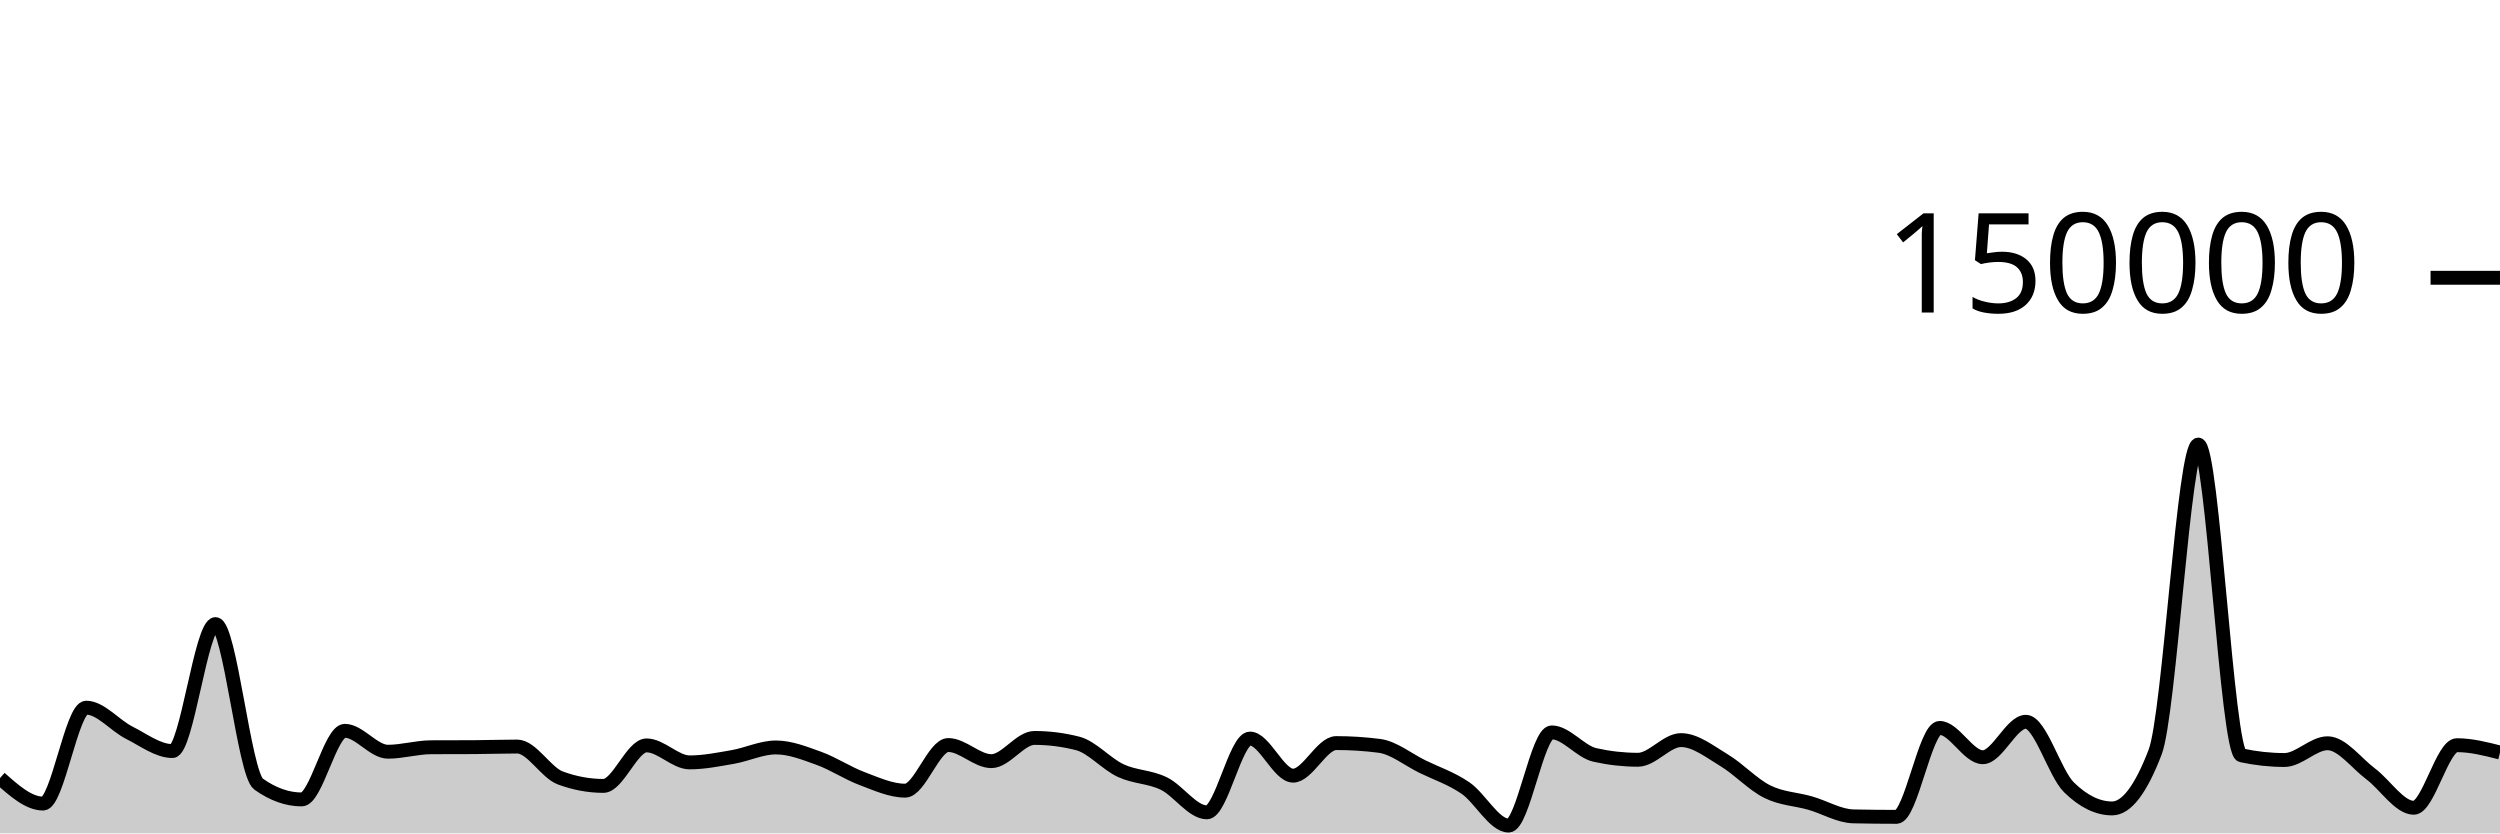
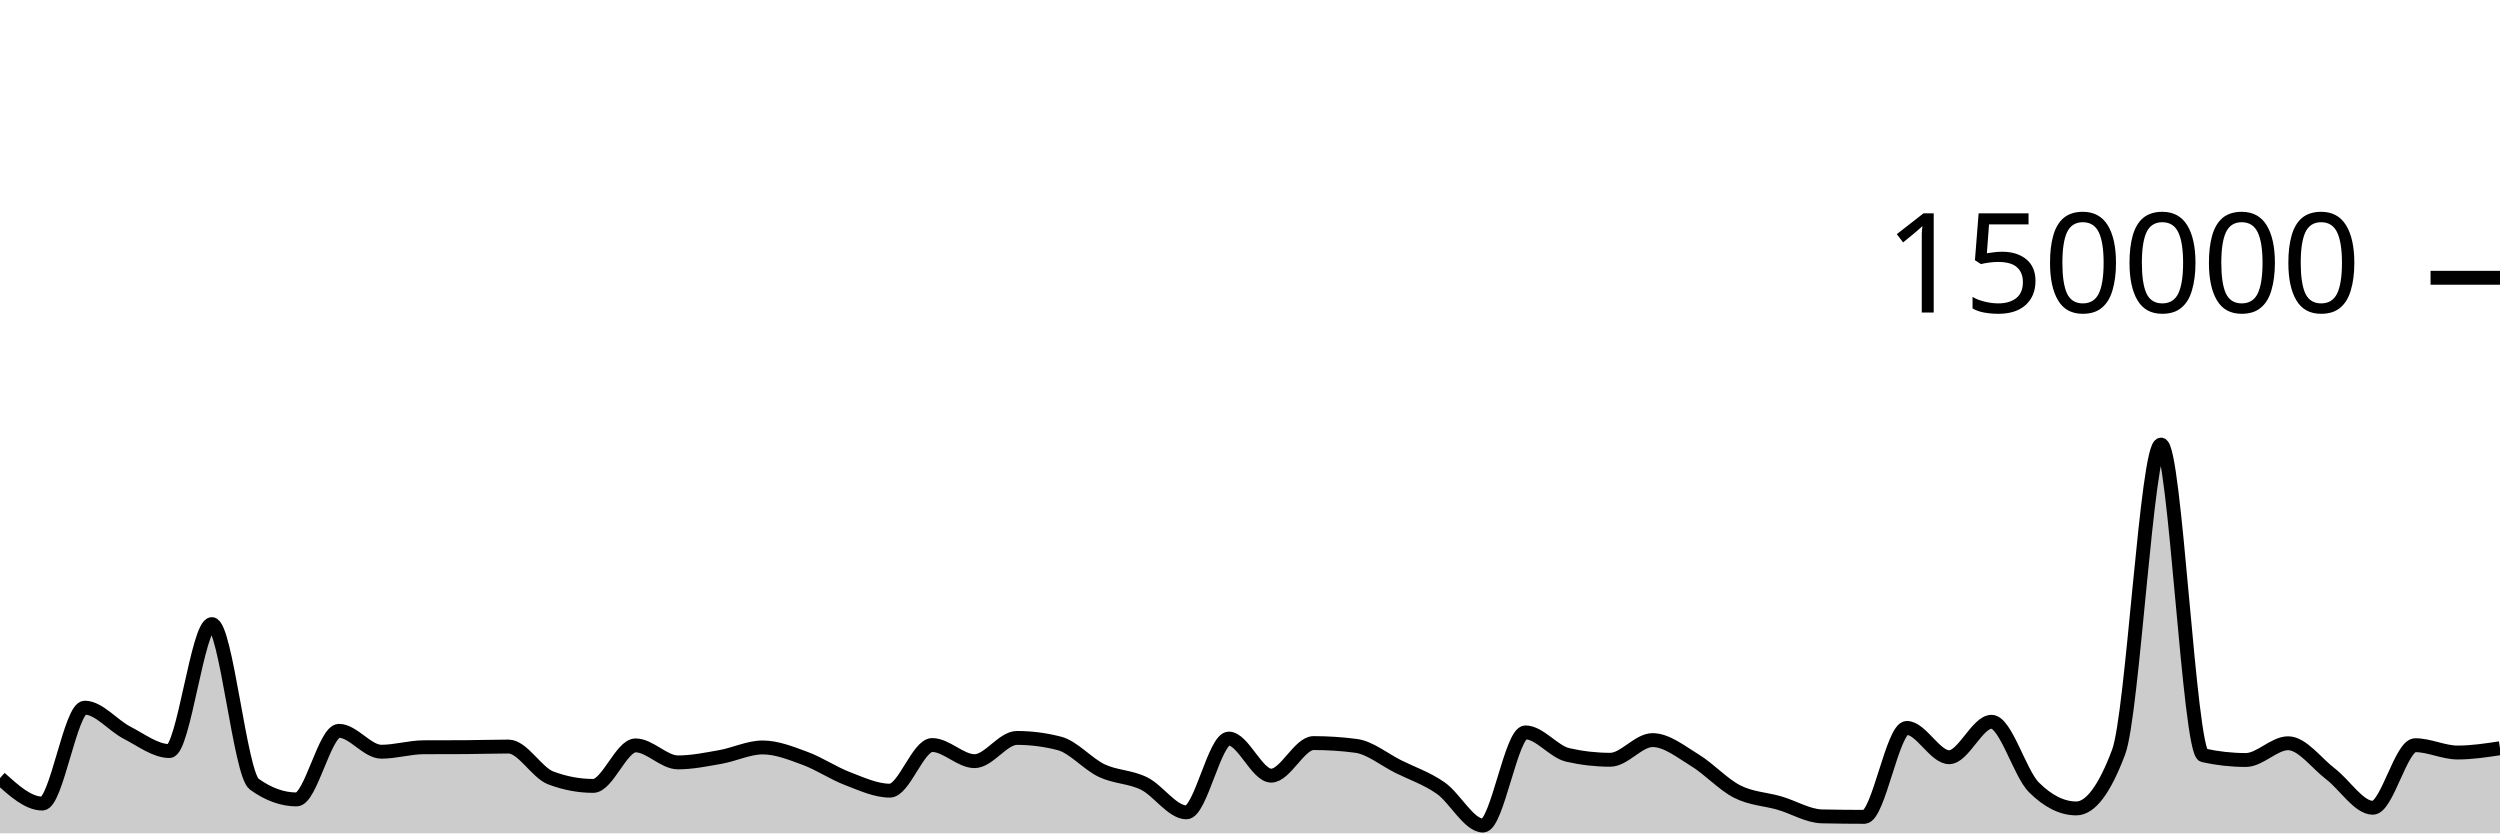
<svg xmlns="http://www.w3.org/2000/svg" viewBox="0 0 180 60">
  <g transform="translate(0,20)">
-     <path class="area" fill="rgba(0, 0, 0, 0.2)" d="M0,36.022C1.034,36.939,2.069,37.857,3.103,37.857C4.138,37.857,5.172,30.952,6.207,30.952C7.241,30.952,8.276,32.237,9.31,32.758C10.345,33.278,11.379,34.076,12.414,34.076C13.448,34.076,14.483,24.935,15.517,24.935C16.552,24.935,17.586,35.724,18.621,36.458C19.655,37.192,20.69,37.559,21.724,37.559C22.759,37.559,23.793,32.619,24.828,32.619C25.862,32.619,26.897,34.124,27.931,34.124C28.966,34.124,30,33.807,31.034,33.802C32.069,33.797,33.103,33.8,34.138,33.794C35.172,33.789,36.207,33.751,37.241,33.751C38.276,33.751,39.31,35.632,40.345,36.013C41.379,36.395,42.414,36.585,43.448,36.585C44.483,36.585,45.517,33.668,46.552,33.668C47.586,33.668,48.621,34.892,49.655,34.892C50.69,34.892,51.724,34.681,52.759,34.502C53.793,34.323,54.828,33.816,55.862,33.816C56.897,33.816,57.931,34.23,58.966,34.603C60,34.977,61.034,35.67,62.069,36.058C63.103,36.445,64.138,36.927,65.172,36.927C66.207,36.927,67.241,33.642,68.276,33.642C69.31,33.642,70.345,34.803,71.379,34.803C72.414,34.803,73.448,33.131,74.483,33.131C75.517,33.131,76.552,33.262,77.586,33.524C78.621,33.786,79.655,35.001,80.69,35.483C81.724,35.964,82.759,35.912,83.793,36.413C84.828,36.914,85.862,38.489,86.897,38.489C87.931,38.489,88.966,33.177,90,33.177C91.034,33.177,92.069,35.847,93.103,35.847C94.138,35.847,95.172,33.502,96.207,33.502C97.241,33.502,98.276,33.568,99.31,33.701C100.345,33.834,101.379,34.687,102.414,35.194C103.448,35.7,104.483,36.032,105.517,36.74C106.552,37.448,107.586,39.441,108.621,39.441C109.655,39.441,110.69,32.732,111.724,32.732C112.759,32.732,113.793,34.124,114.828,34.355C115.862,34.587,116.897,34.703,117.931,34.703C118.966,34.703,120,33.287,121.034,33.287C122.069,33.287,123.103,34.12,124.138,34.739C125.172,35.357,126.207,36.483,127.241,36.997C128.276,37.512,129.31,37.528,130.345,37.825C131.379,38.122,132.414,38.757,133.448,38.779C134.483,38.801,135.517,38.813,136.552,38.813C137.586,38.813,138.621,32.41,139.655,32.41C140.69,32.41,141.724,34.52,142.759,34.52C143.793,34.52,144.828,31.968,145.862,31.968C146.897,31.968,147.931,35.674,148.966,36.687C150,37.7,151.034,38.207,152.069,38.207C153.103,38.207,154.138,36.853,155.172,34.145C156.207,31.437,157.241,12.009,158.276,12.009C159.31,12.009,160.345,34.156,161.379,34.382C162.414,34.607,163.448,34.72,164.483,34.72C165.517,34.72,166.552,33.514,167.586,33.514C168.621,33.514,169.655,34.947,170.69,35.721C171.724,36.495,172.759,38.159,173.793,38.159C174.828,38.159,175.862,33.654,176.897,33.654C177.931,33.654,178.966,33.918,180,34.181L180,40C178.966,40,177.931,40,176.897,40C175.862,40,174.828,40,173.793,40C172.759,40,171.724,40,170.69,40C169.655,40,168.621,40,167.586,40C166.552,40,165.517,40,164.483,40C163.448,40,162.414,40,161.379,40C160.345,40,159.31,40,158.276,40C157.241,40,156.207,40,155.172,40C154.138,40,153.103,40,152.069,40C151.034,40,150,40,148.966,40C147.931,40,146.897,40,145.862,40C144.828,40,143.793,40,142.759,40C141.724,40,140.69,40,139.655,40C138.621,40,137.586,40,136.552,40C135.517,40,134.483,40,133.448,40C132.414,40,131.379,40,130.345,40C129.31,40,128.276,40,127.241,40C126.207,40,125.172,40,124.138,40C123.103,40,122.069,40,121.034,40C120,40,118.966,40,117.931,40C116.897,40,115.862,40,114.828,40C113.793,40,112.759,40,111.724,40C110.69,40,109.655,40,108.621,40C107.586,40,106.552,40,105.517,40C104.483,40,103.448,40,102.414,40C101.379,40,100.345,40,99.31,40C98.276,40,97.241,40,96.207,40C95.172,40,94.138,40,93.103,40C92.069,40,91.034,40,90,40C88.966,40,87.931,40,86.897,40C85.862,40,84.828,40,83.793,40C82.759,40,81.724,40,80.69,40C79.655,40,78.621,40,77.586,40C76.552,40,75.517,40,74.483,40C73.448,40,72.414,40,71.379,40C70.345,40,69.31,40,68.276,40C67.241,40,66.207,40,65.172,40C64.138,40,63.103,40,62.069,40C61.034,40,60,40,58.966,40C57.931,40,56.897,40,55.862,40C54.828,40,53.793,40,52.759,40C51.724,40,50.69,40,49.655,40C48.621,40,47.586,40,46.552,40C45.517,40,44.483,40,43.448,40C42.414,40,41.379,40,40.345,40C39.31,40,38.276,40,37.241,40C36.207,40,35.172,40,34.138,40C33.103,40,32.069,40,31.034,40C30,40,28.966,40,27.931,40C26.897,40,25.862,40,24.828,40C23.793,40,22.759,40,21.724,40C20.69,40,19.655,40,18.621,40C17.586,40,16.552,40,15.517,40C14.483,40,13.448,40,12.414,40C11.379,40,10.345,40,9.31,40C8.276,40,7.241,40,6.207,40C5.172,40,4.138,40,3.103,40C2.069,40,1.034,40,0,40Z" />
-     <path class="line" stroke="black" fill="none" d="M0,36.022C1.034,36.939,2.069,37.857,3.103,37.857C4.138,37.857,5.172,30.952,6.207,30.952C7.241,30.952,8.276,32.237,9.31,32.758C10.345,33.278,11.379,34.076,12.414,34.076C13.448,34.076,14.483,24.935,15.517,24.935C16.552,24.935,17.586,35.724,18.621,36.458C19.655,37.192,20.69,37.559,21.724,37.559C22.759,37.559,23.793,32.619,24.828,32.619C25.862,32.619,26.897,34.124,27.931,34.124C28.966,34.124,30,33.807,31.034,33.802C32.069,33.797,33.103,33.8,34.138,33.794C35.172,33.789,36.207,33.751,37.241,33.751C38.276,33.751,39.31,35.632,40.345,36.013C41.379,36.395,42.414,36.585,43.448,36.585C44.483,36.585,45.517,33.668,46.552,33.668C47.586,33.668,48.621,34.892,49.655,34.892C50.69,34.892,51.724,34.681,52.759,34.502C53.793,34.323,54.828,33.816,55.862,33.816C56.897,33.816,57.931,34.23,58.966,34.603C60,34.977,61.034,35.67,62.069,36.058C63.103,36.445,64.138,36.927,65.172,36.927C66.207,36.927,67.241,33.642,68.276,33.642C69.31,33.642,70.345,34.803,71.379,34.803C72.414,34.803,73.448,33.131,74.483,33.131C75.517,33.131,76.552,33.262,77.586,33.524C78.621,33.786,79.655,35.001,80.69,35.483C81.724,35.964,82.759,35.912,83.793,36.413C84.828,36.914,85.862,38.489,86.897,38.489C87.931,38.489,88.966,33.177,90,33.177C91.034,33.177,92.069,35.847,93.103,35.847C94.138,35.847,95.172,33.502,96.207,33.502C97.241,33.502,98.276,33.568,99.31,33.701C100.345,33.834,101.379,34.687,102.414,35.194C103.448,35.7,104.483,36.032,105.517,36.74C106.552,37.448,107.586,39.441,108.621,39.441C109.655,39.441,110.69,32.732,111.724,32.732C112.759,32.732,113.793,34.124,114.828,34.355C115.862,34.587,116.897,34.703,117.931,34.703C118.966,34.703,120,33.287,121.034,33.287C122.069,33.287,123.103,34.12,124.138,34.739C125.172,35.357,126.207,36.483,127.241,36.997C128.276,37.512,129.31,37.528,130.345,37.825C131.379,38.122,132.414,38.757,133.448,38.779C134.483,38.801,135.517,38.813,136.552,38.813C137.586,38.813,138.621,32.41,139.655,32.41C140.69,32.41,141.724,34.52,142.759,34.52C143.793,34.52,144.828,31.968,145.862,31.968C146.897,31.968,147.931,35.674,148.966,36.687C150,37.7,151.034,38.207,152.069,38.207C153.103,38.207,154.138,36.853,155.172,34.145C156.207,31.437,157.241,12.009,158.276,12.009C159.31,12.009,160.345,34.156,161.379,34.382C162.414,34.607,163.448,34.72,164.483,34.72C165.517,34.72,166.552,33.514,167.586,33.514C168.621,33.514,169.655,34.947,170.69,35.721C171.724,36.495,172.759,38.159,173.793,38.159C174.828,38.159,175.862,33.654,176.897,33.654C177.931,33.654,178.966,33.918,180,34.181" />
+     <path class="area" fill="rgba(0, 0, 0, 0.2)" d="M0,36.022C1.017,36.939,2.034,37.857,3.051,37.857C4.068,37.857,5.085,30.952,6.102,30.952C7.119,30.952,8.136,32.237,9.153,32.758C10.169,33.278,11.186,34.076,12.203,34.076C13.22,34.076,14.237,24.935,15.254,24.935C16.271,24.935,17.288,35.724,18.305,36.458C19.322,37.192,20.339,37.559,21.356,37.559C22.373,37.559,23.39,32.619,24.407,32.619C25.424,32.619,26.441,34.124,27.458,34.124C28.475,34.124,29.492,33.807,30.508,33.802C31.525,33.797,32.542,33.8,33.559,33.794C34.576,33.789,35.593,33.751,36.61,33.751C37.627,33.751,38.644,35.632,39.661,36.013C40.678,36.395,41.695,36.585,42.712,36.585C43.729,36.585,44.746,33.668,45.763,33.668C46.78,33.668,47.797,34.892,48.814,34.892C49.831,34.892,50.847,34.681,51.864,34.502C52.881,34.323,53.898,33.816,54.915,33.816C55.932,33.816,56.949,34.23,57.966,34.603C58.983,34.977,60,35.67,61.017,36.058C62.034,36.445,63.051,36.927,64.068,36.927C65.085,36.927,66.102,33.642,67.119,33.642C68.136,33.642,69.153,34.803,70.169,34.803C71.186,34.803,72.203,33.131,73.22,33.131C74.237,33.131,75.254,33.262,76.271,33.524C77.288,33.786,78.305,35.001,79.322,35.483C80.339,35.964,81.356,35.912,82.373,36.413C83.39,36.914,84.407,38.489,85.424,38.489C86.441,38.489,87.458,33.177,88.475,33.177C89.492,33.177,90.508,35.847,91.525,35.847C92.542,35.847,93.559,33.502,94.576,33.502C95.593,33.502,96.61,33.568,97.627,33.701C98.644,33.834,99.661,34.687,100.678,35.194C101.695,35.7,102.712,36.032,103.729,36.74C104.746,37.448,105.763,39.441,106.78,39.441C107.797,39.441,108.814,32.732,109.831,32.732C110.847,32.732,111.864,34.124,112.881,34.355C113.898,34.587,114.915,34.703,115.932,34.703C116.949,34.703,117.966,33.287,118.983,33.287C120,33.287,121.017,34.12,122.034,34.739C123.051,35.357,124.068,36.483,125.085,36.997C126.102,37.512,127.119,37.528,128.136,37.825C129.153,38.122,130.169,38.757,131.186,38.779C132.203,38.801,133.22,38.813,134.237,38.813C135.254,38.813,136.271,32.41,137.288,32.41C138.305,32.41,139.322,34.52,140.339,34.52C141.356,34.52,142.373,31.968,143.39,31.968C144.407,31.968,145.424,35.674,146.441,36.687C147.458,37.7,148.475,38.207,149.492,38.207C150.508,38.207,151.525,36.853,152.542,34.145C153.559,31.437,154.576,12.009,155.593,12.009C156.61,12.009,157.627,34.156,158.644,34.382C159.661,34.607,160.678,34.72,161.695,34.72C162.712,34.72,163.729,33.514,164.746,33.514C165.763,33.514,166.78,34.947,167.797,35.721C168.814,36.495,169.831,38.159,170.847,38.159C171.864,38.159,172.881,33.654,173.898,33.654C174.915,33.654,175.932,34.181,176.949,34.181C177.966,34.181,178.983,34.027,180,33.873L180,40C178.983,40,177.966,40,176.949,40C175.932,40,174.915,40,173.898,40C172.881,40,171.864,40,170.847,40C169.831,40,168.814,40,167.797,40C166.78,40,165.763,40,164.746,40C163.729,40,162.712,40,161.695,40C160.678,40,159.661,40,158.644,40C157.627,40,156.61,40,155.593,40C154.576,40,153.559,40,152.542,40C151.525,40,150.508,40,149.492,40C148.475,40,147.458,40,146.441,40C145.424,40,144.407,40,143.39,40C142.373,40,141.356,40,140.339,40C139.322,40,138.305,40,137.288,40C136.271,40,135.254,40,134.237,40C133.22,40,132.203,40,131.186,40C130.169,40,129.153,40,128.136,40C127.119,40,126.102,40,125.085,40C124.068,40,123.051,40,122.034,40C121.017,40,120,40,118.983,40C117.966,40,116.949,40,115.932,40C114.915,40,113.898,40,112.881,40C111.864,40,110.847,40,109.831,40C108.814,40,107.797,40,106.78,40C105.763,40,104.746,40,103.729,40C102.712,40,101.695,40,100.678,40C99.661,40,98.644,40,97.627,40C96.61,40,95.593,40,94.576,40C93.559,40,92.542,40,91.525,40C90.508,40,89.492,40,88.475,40C87.458,40,86.441,40,85.424,40C84.407,40,83.39,40,82.373,40C81.356,40,80.339,40,79.322,40C78.305,40,77.288,40,76.271,40C75.254,40,74.237,40,73.22,40C72.203,40,71.186,40,70.169,40C69.153,40,68.136,40,67.119,40C66.102,40,65.085,40,64.068,40C63.051,40,62.034,40,61.017,40C60,40,58.983,40,57.966,40C56.949,40,55.932,40,54.915,40C53.898,40,52.881,40,51.864,40C50.847,40,49.831,40,48.814,40C47.797,40,46.78,40,45.763,40C44.746,40,43.729,40,42.712,40C41.695,40,40.678,40,39.661,40C38.644,40,37.627,40,36.61,40C35.593,40,34.576,40,33.559,40C32.542,40,31.525,40,30.508,40C29.492,40,28.475,40,27.458,40C26.441,40,25.424,40,24.407,40C23.39,40,22.373,40,21.356,40C20.339,40,19.322,40,18.305,40C17.288,40,16.271,40,15.254,40C14.237,40,13.22,40,12.203,40C11.186,40,10.169,40,9.153,40C8.136,40,7.119,40,6.102,40C5.085,40,4.068,40,3.051,40C2.034,40,1.017,40,0,40Z" />
+     <path class="line" stroke="black" fill="none" d="M0,36.022C1.017,36.939,2.034,37.857,3.051,37.857C4.068,37.857,5.085,30.952,6.102,30.952C7.119,30.952,8.136,32.237,9.153,32.758C10.169,33.278,11.186,34.076,12.203,34.076C13.22,34.076,14.237,24.935,15.254,24.935C16.271,24.935,17.288,35.724,18.305,36.458C19.322,37.192,20.339,37.559,21.356,37.559C22.373,37.559,23.39,32.619,24.407,32.619C25.424,32.619,26.441,34.124,27.458,34.124C28.475,34.124,29.492,33.807,30.508,33.802C31.525,33.797,32.542,33.8,33.559,33.794C34.576,33.789,35.593,33.751,36.61,33.751C37.627,33.751,38.644,35.632,39.661,36.013C40.678,36.395,41.695,36.585,42.712,36.585C43.729,36.585,44.746,33.668,45.763,33.668C46.78,33.668,47.797,34.892,48.814,34.892C49.831,34.892,50.847,34.681,51.864,34.502C52.881,34.323,53.898,33.816,54.915,33.816C55.932,33.816,56.949,34.23,57.966,34.603C58.983,34.977,60,35.67,61.017,36.058C62.034,36.445,63.051,36.927,64.068,36.927C65.085,36.927,66.102,33.642,67.119,33.642C68.136,33.642,69.153,34.803,70.169,34.803C71.186,34.803,72.203,33.131,73.22,33.131C74.237,33.131,75.254,33.262,76.271,33.524C77.288,33.786,78.305,35.001,79.322,35.483C80.339,35.964,81.356,35.912,82.373,36.413C83.39,36.914,84.407,38.489,85.424,38.489C86.441,38.489,87.458,33.177,88.475,33.177C89.492,33.177,90.508,35.847,91.525,35.847C92.542,35.847,93.559,33.502,94.576,33.502C95.593,33.502,96.61,33.568,97.627,33.701C98.644,33.834,99.661,34.687,100.678,35.194C101.695,35.7,102.712,36.032,103.729,36.74C104.746,37.448,105.763,39.441,106.78,39.441C107.797,39.441,108.814,32.732,109.831,32.732C110.847,32.732,111.864,34.124,112.881,34.355C113.898,34.587,114.915,34.703,115.932,34.703C116.949,34.703,117.966,33.287,118.983,33.287C120,33.287,121.017,34.12,122.034,34.739C123.051,35.357,124.068,36.483,125.085,36.997C126.102,37.512,127.119,37.528,128.136,37.825C129.153,38.122,130.169,38.757,131.186,38.779C132.203,38.801,133.22,38.813,134.237,38.813C135.254,38.813,136.271,32.41,137.288,32.41C138.305,32.41,139.322,34.52,140.339,34.52C141.356,34.52,142.373,31.968,143.39,31.968C144.407,31.968,145.424,35.674,146.441,36.687C147.458,37.7,148.475,38.207,149.492,38.207C150.508,38.207,151.525,36.853,152.542,34.145C153.559,31.437,154.576,12.009,155.593,12.009C156.61,12.009,157.627,34.156,158.644,34.382C159.661,34.607,160.678,34.72,161.695,34.72C162.712,34.72,163.729,33.514,164.746,33.514C165.763,33.514,166.78,34.947,167.797,35.721C168.814,36.495,169.831,38.159,170.847,38.159C171.864,38.159,172.881,33.654,173.898,33.654C174.915,33.654,175.932,34.181,176.949,34.181C177.966,34.181,178.983,34.027,180,33.873" />
    <path class="axis-ceiling" stroke-width="1" stroke="black" fill="none" d="M175,0L180,0" />
    <text class="axis-ceiling-label" font-family="sans-serif" text-anchor="end" font-size="10px" x="170" y="2.5">150000</text>
  </g>
</svg>
